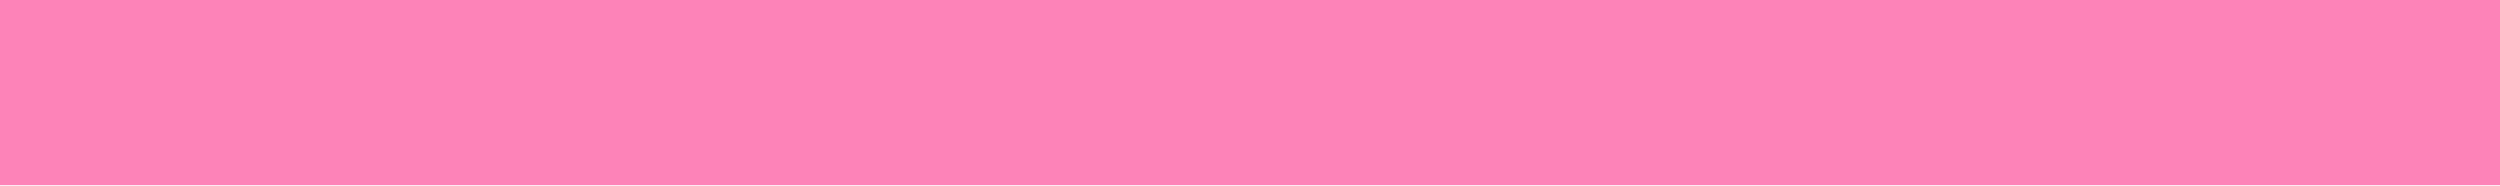
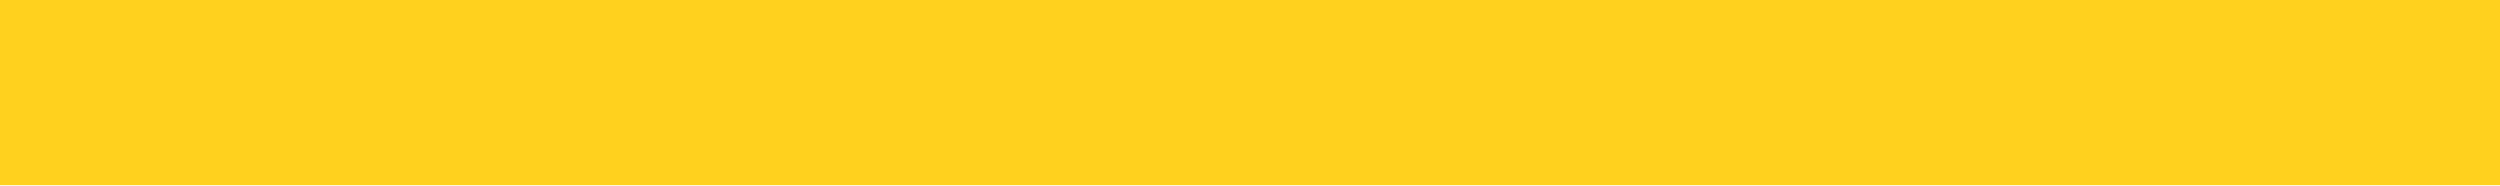
<svg xmlns="http://www.w3.org/2000/svg" width="54" height="4" viewBox="0 0 54 4">
  <defs>
    <style>
      .cls-1 {
-         fill: #fd83b8;
+         fill: #ffd11e;
      }
    </style>
  </defs>
  <rect id="heading030_line01_v9.svg" class="cls-1" width="54" height="4" />
</svg>
